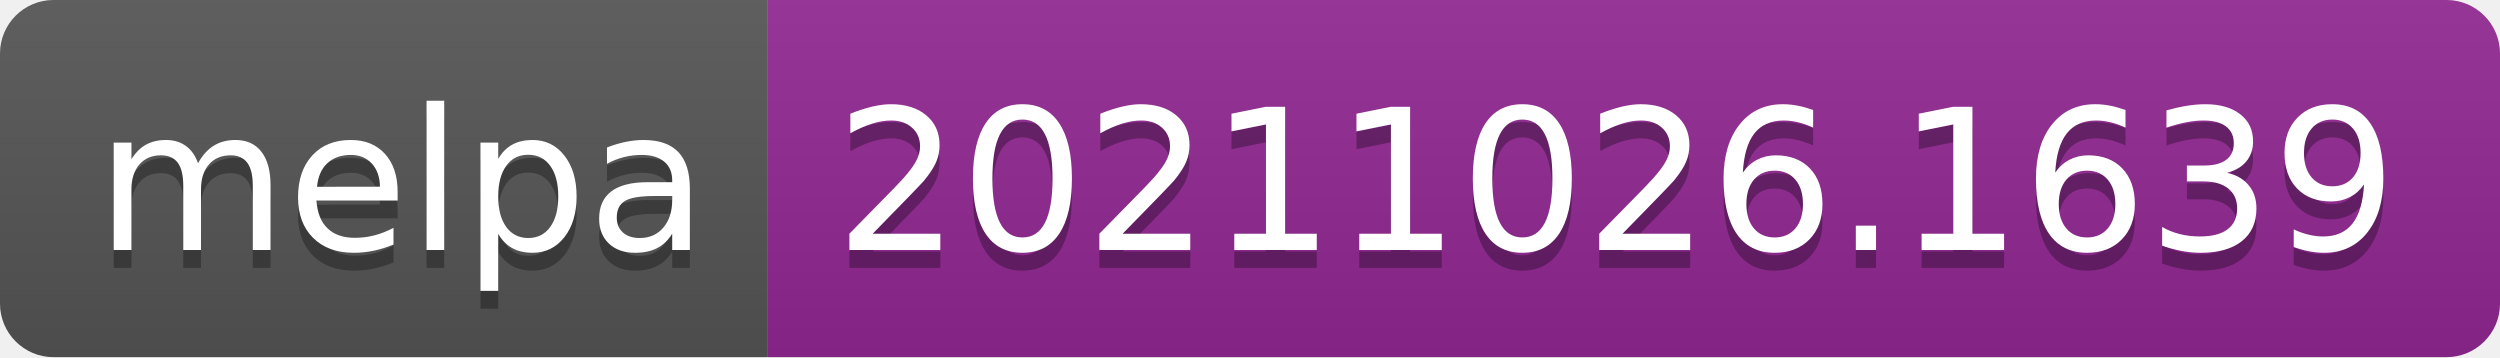
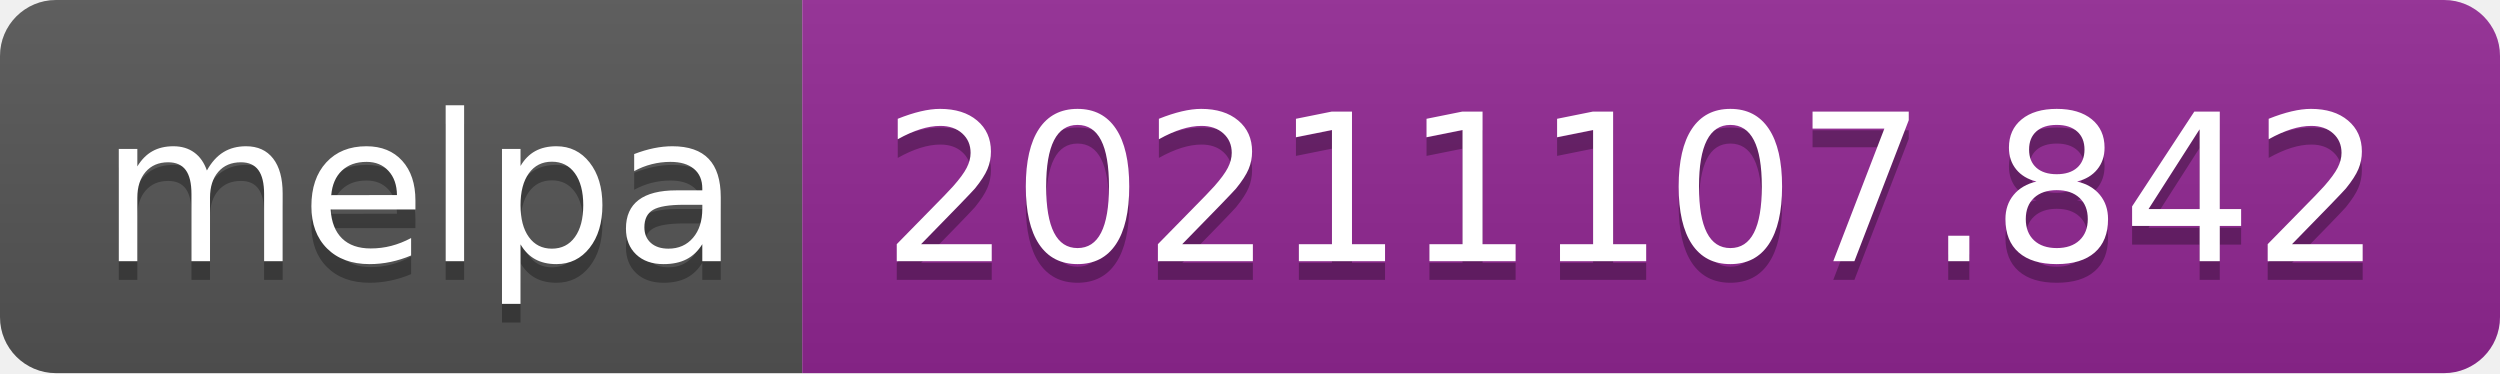
- <svg xmlns="http://www.w3.org/2000/svg" width="140" height="20" role="img" aria-label="melpa: 20211026.1639">
+ <svg xmlns="http://www.w3.org/2000/svg" width="134" height="20" role="img" aria-label="melpa: 20211107.842">
  <linearGradient id="s" x2="0" y2="100%">
    <stop offset="0" stop-color="#bbb" stop-opacity=".1" />
    <stop offset="1" stop-opacity=".1" />
  </linearGradient>
  <clipPath id="r">
-     <rect width="140" height="20" rx="3" fill="#fff" />
+     <rect width="134" height="20" rx="3" fill="#fff" />
  </clipPath>
  <g clip-path="url(#r)">
    <rect width="43" height="20" fill="#555" />
-     <rect x="43" width="97" height="20" fill="#922793" />
-     <rect width="140" height="20" fill="url(#s)" />
+     <rect x="43" width="91" height="20" fill="#922793" />
+     <rect width="134" height="20" fill="url(#s)" />
  </g>
  <g fill="#fff" text-anchor="middle" font-family="Verdana,Geneva,DejaVu Sans,sans-serif" text-rendering="geometricPrecision" font-size="110">
    <text aria-hidden="true" x="225" y="150" fill="#010101" fill-opacity=".3" transform="scale(.1)" textLength="330">melpa</text>
    <text x="225" y="140" transform="scale(.1)" fill="#fff" textLength="330">melpa</text>
-     <text aria-hidden="true" x="905" y="150" fill="#010101" fill-opacity=".3" transform="scale(.1)" textLength="870">20211026.1639</text>
-     <text x="905" y="140" transform="scale(.1)" fill="#fff" textLength="870">20211026.1639</text>
+     <text aria-hidden="true" x="875" y="150" fill="#010101" fill-opacity=".3" transform="scale(.1)" textLength="810">20211107.842</text>
+     <text x="875" y="140" transform="scale(.1)" fill="#fff" textLength="810">20211107.842</text>
  </g>
</svg>
